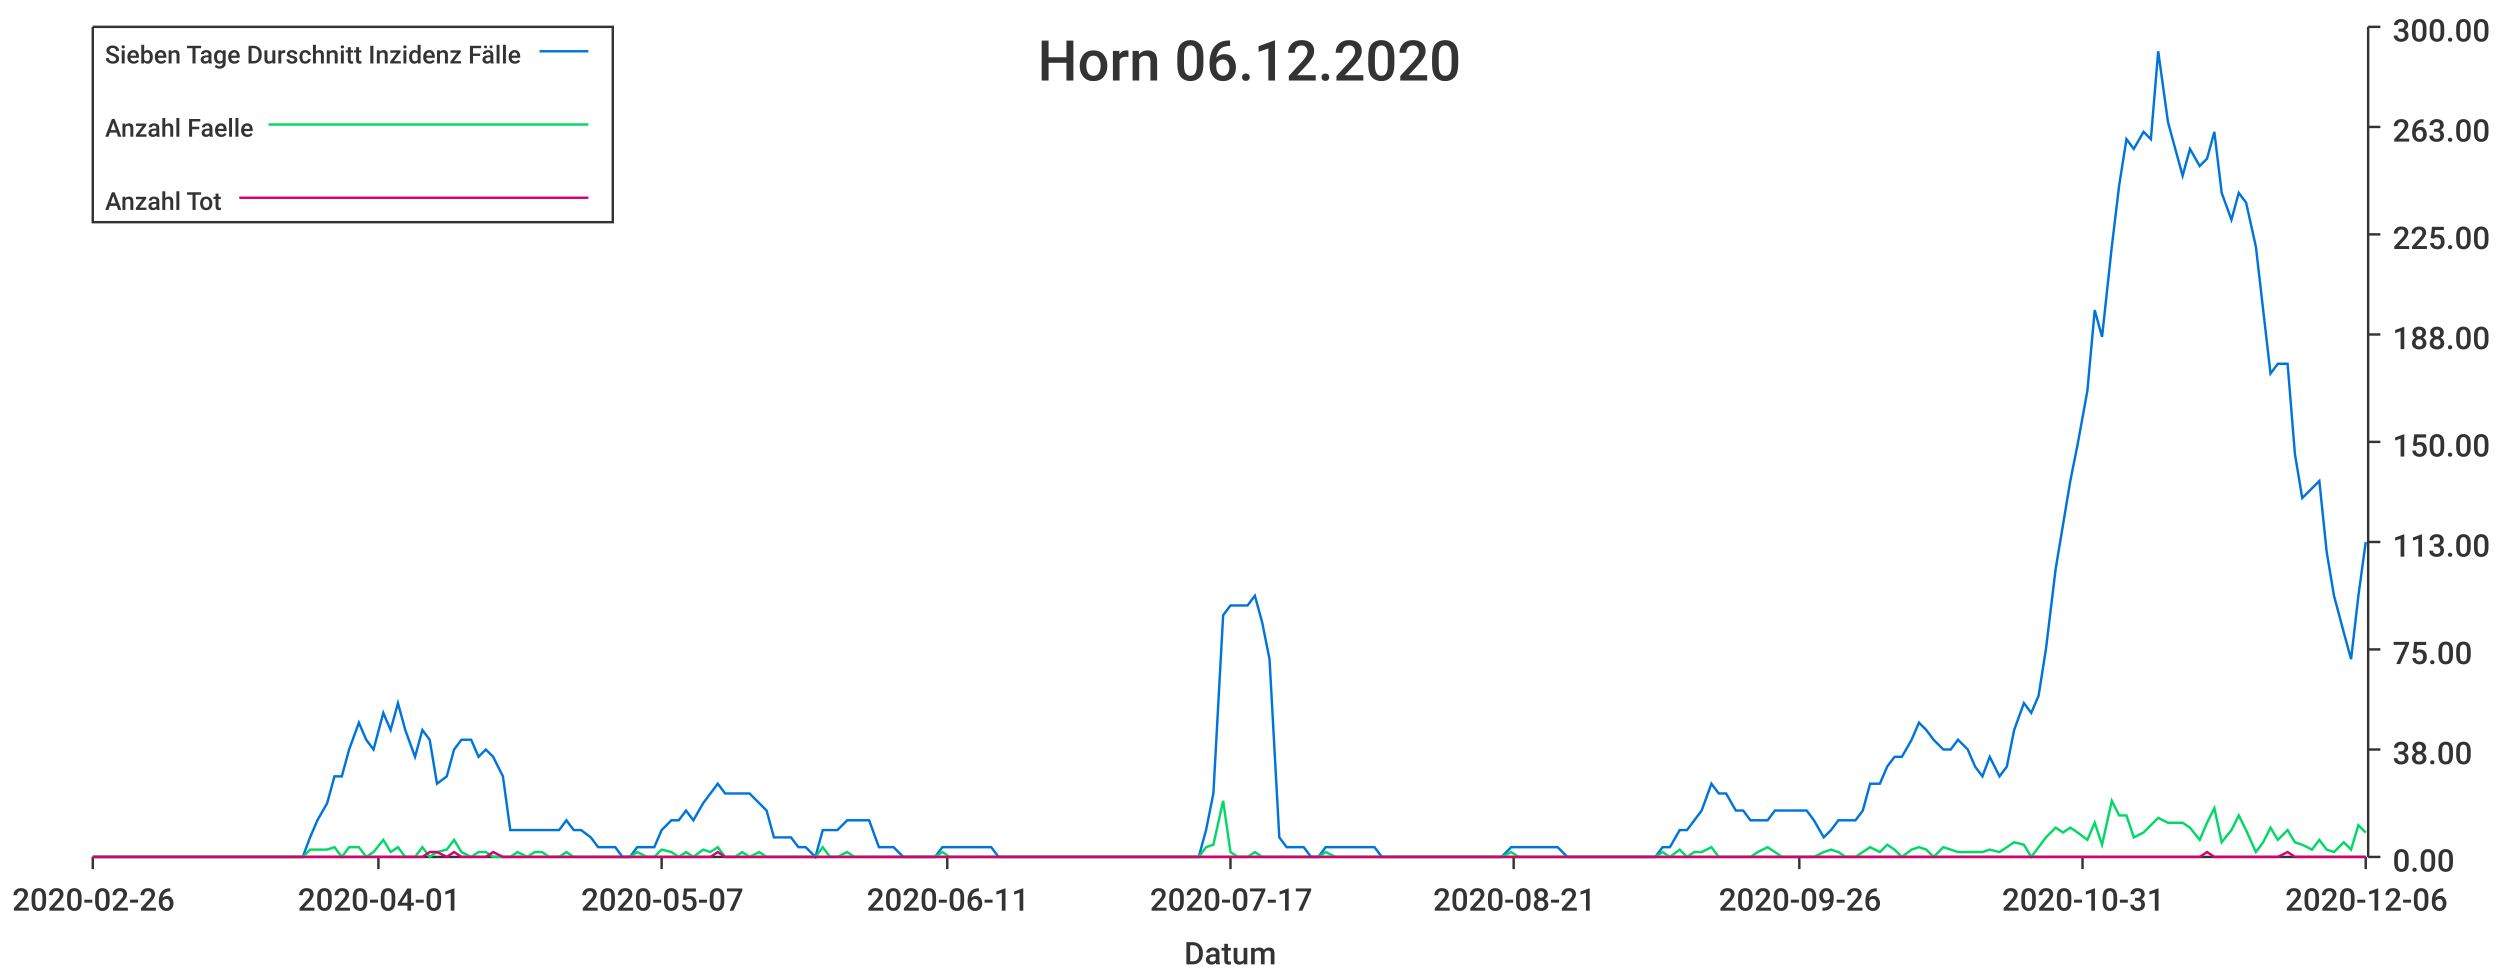
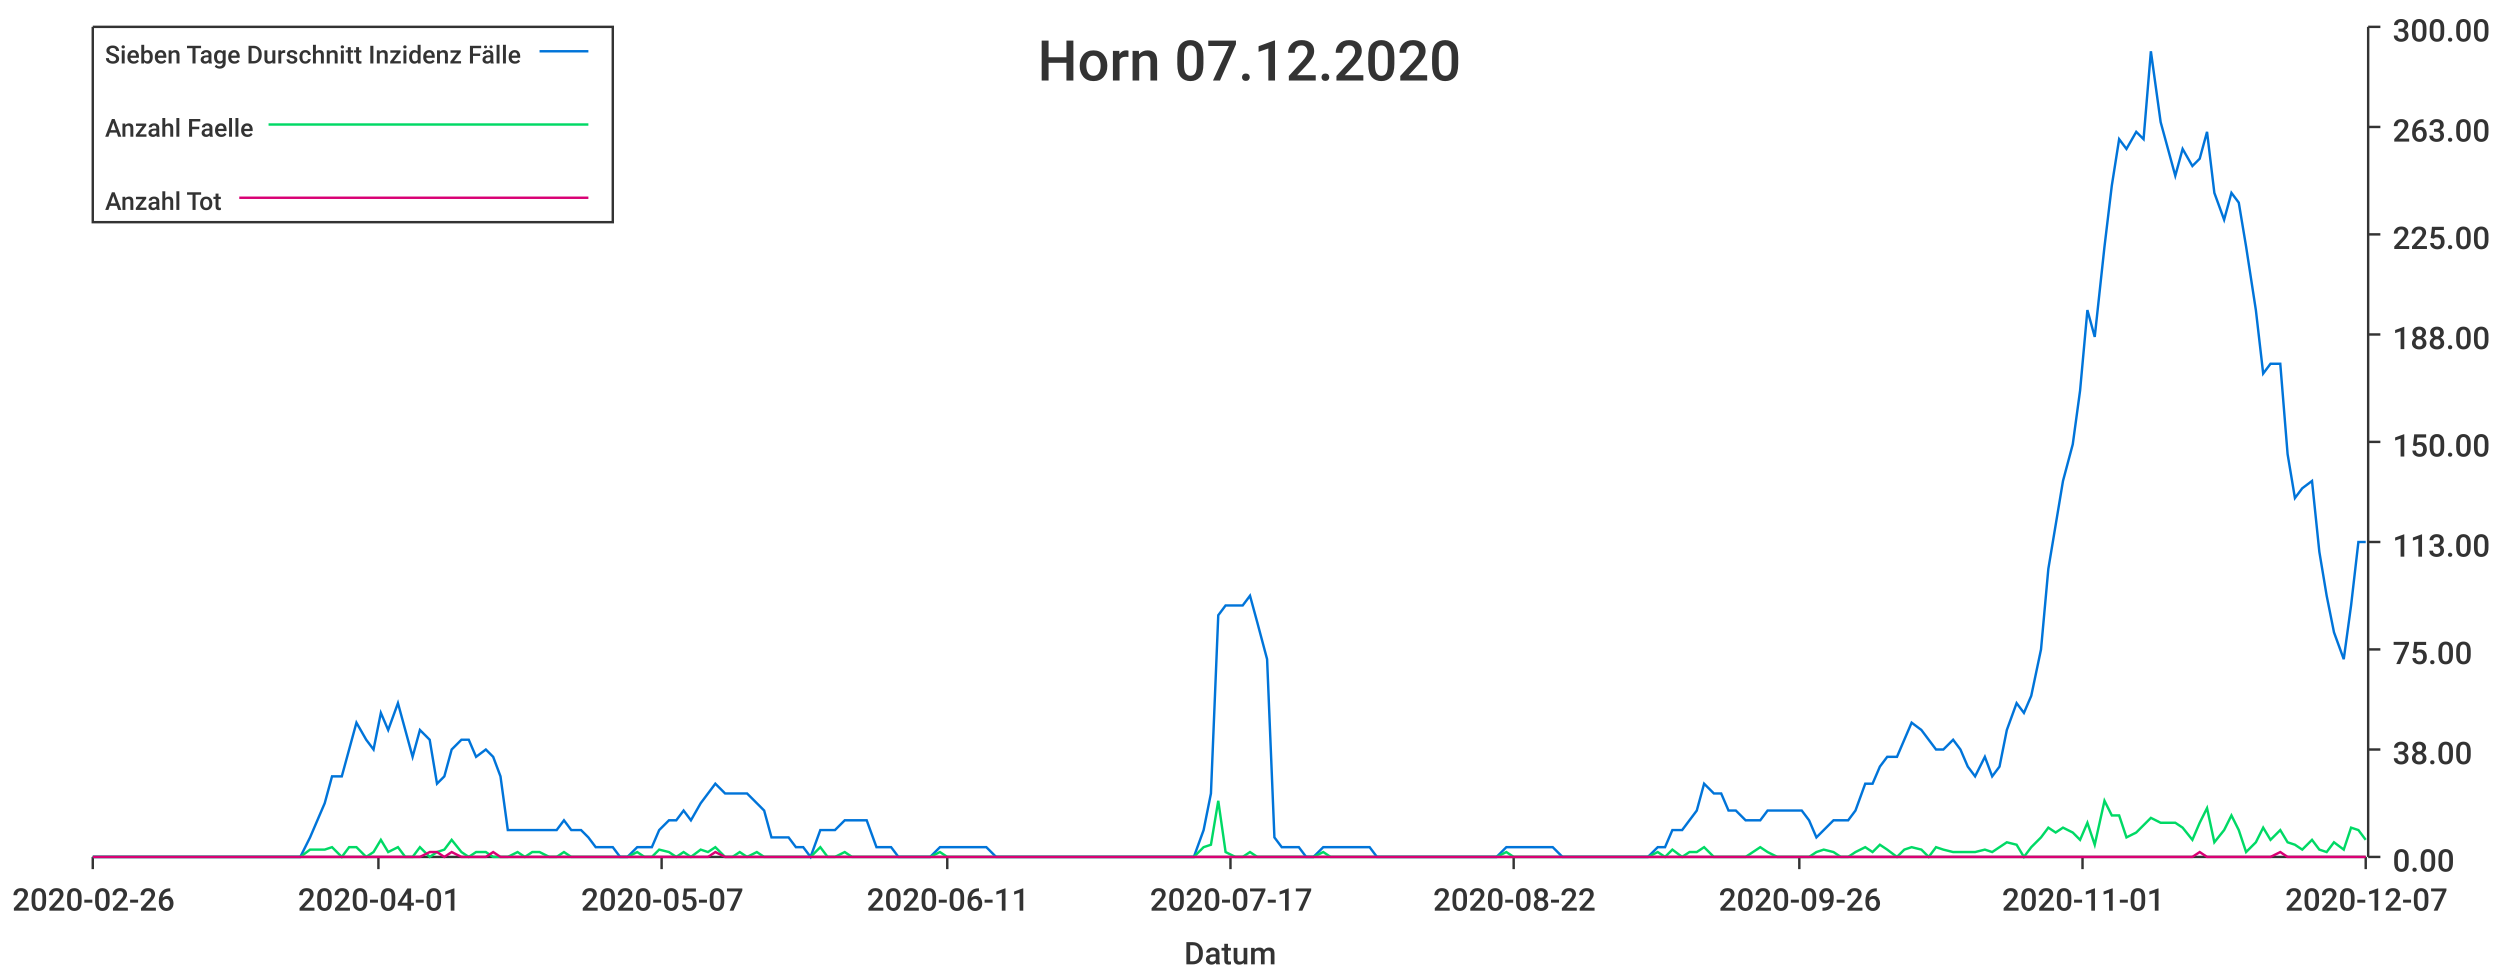
<svg xmlns="http://www.w3.org/2000/svg" width="1024" height="400">\n<path d="M 0 0 L 1024 0 L 1024 400 L 0 400 L 0 0" style="stroke-width:0;stroke:rgba(255,255,255,1.0);fill:rgba(255,255,255,1.0)" />
  <path d="M 38 11 L 969 11 L 969 351 L 38 351 L 38 11" style="stroke-width:0;stroke:rgba(255,255,255,1.0);fill:rgba(255,255,255,1.0)" />
  <path d="M 38 351 L 969 351" style="stroke-width:1;stroke:rgba(51,51,51,1.0);fill:none" />
  <path d="M 38 351 L 38 356" style="stroke-width:1;stroke:rgba(51,51,51,1.0);fill:none" />
  <text x="5" y="373" style="stroke-width:0;stroke:none;fill:rgba(51,51,51,1.0);font-size:12.8px;font-family:'Roboto Medium',sans-serif">2020-02-26</text>
  <path d="M 155 351 L 155 356" style="stroke-width:1;stroke:rgba(51,51,51,1.0);fill:none" />
  <text x="122" y="373" style="stroke-width:0;stroke:none;fill:rgba(51,51,51,1.0);font-size:12.8px;font-family:'Roboto Medium',sans-serif">2020-04-01</text>
  <path d="M 271 351 L 271 356" style="stroke-width:1;stroke:rgba(51,51,51,1.0);fill:none" />
  <text x="238" y="373" style="stroke-width:0;stroke:none;fill:rgba(51,51,51,1.0);font-size:12.8px;font-family:'Roboto Medium',sans-serif">2020-05-07</text>
  <path d="M 388 351 L 388 356" style="stroke-width:1;stroke:rgba(51,51,51,1.0);fill:none" />
  <text x="355" y="373" style="stroke-width:0;stroke:none;fill:rgba(51,51,51,1.0);font-size:12.8px;font-family:'Roboto Medium',sans-serif">2020-06-11</text>
  <path d="M 504 351 L 504 356" style="stroke-width:1;stroke:rgba(51,51,51,1.0);fill:none" />
  <text x="471" y="373" style="stroke-width:0;stroke:none;fill:rgba(51,51,51,1.0);font-size:12.8px;font-family:'Roboto Medium',sans-serif">2020-07-17</text>
  <path d="M 620 351 L 620 356" style="stroke-width:1;stroke:rgba(51,51,51,1.0);fill:none" />
-   <text x="587" y="373" style="stroke-width:0;stroke:none;fill:rgba(51,51,51,1.0);font-size:12.8px;font-family:'Roboto Medium',sans-serif">2020-08-21</text>
+   <text x="587" y="373" style="stroke-width:0;stroke:none;fill:rgba(51,51,51,1.0);font-size:12.8px;font-family:'Roboto Medium',sans-serif">2020-08-22</text>
  <path d="M 737 351 L 737 356" style="stroke-width:1;stroke:rgba(51,51,51,1.0);fill:none" />
  <text x="704" y="373" style="stroke-width:0;stroke:none;fill:rgba(51,51,51,1.0);font-size:12.8px;font-family:'Roboto Medium',sans-serif">2020-09-26</text>
  <path d="M 853 351 L 853 356" style="stroke-width:1;stroke:rgba(51,51,51,1.0);fill:none" />
-   <text x="820" y="373" style="stroke-width:0;stroke:none;fill:rgba(51,51,51,1.0);font-size:12.8px;font-family:'Roboto Medium',sans-serif">2020-10-31</text>
+   <text x="820" y="373" style="stroke-width:0;stroke:none;fill:rgba(51,51,51,1.0);font-size:12.8px;font-family:'Roboto Medium',sans-serif">2020-11-01</text>
  <path d="M 969 351 L 969 356" style="stroke-width:1;stroke:rgba(51,51,51,1.0);fill:none" />
-   <text x="936" y="373" style="stroke-width:0;stroke:none;fill:rgba(51,51,51,1.0);font-size:12.8px;font-family:'Roboto Medium',sans-serif">2020-12-06</text>
+   <text x="936" y="373" style="stroke-width:0;stroke:none;fill:rgba(51,51,51,1.0);font-size:12.8px;font-family:'Roboto Medium',sans-serif">2020-12-07</text>
  <text x="485" y="395" style="stroke-width:0;stroke:none;fill:rgba(51,51,51,1.0);font-size:12.8px;font-family:'Roboto Medium',sans-serif">Datum</text>
  <path d="M 970 351 L 970 11" style="stroke-width:1;stroke:rgba(51,51,51,1.0);fill:none" />
  <path d="M 970 351 L 975 351" style="stroke-width:1;stroke:rgba(51,51,51,1.0);fill:none" />
  <text x="980" y="357" style="stroke-width:0;stroke:none;fill:rgba(51,51,51,1.0);font-size:12.8px;font-family:'Roboto Medium',sans-serif">0.00</text>
  <path d="M 970 307 L 975 307" style="stroke-width:1;stroke:rgba(51,51,51,1.0);fill:none" />
  <text x="980" y="313" style="stroke-width:0;stroke:none;fill:rgba(51,51,51,1.0);font-size:12.8px;font-family:'Roboto Medium',sans-serif">38.00</text>
  <path d="M 970 266 L 975 266" style="stroke-width:1;stroke:rgba(51,51,51,1.0);fill:none" />
  <text x="980" y="272" style="stroke-width:0;stroke:none;fill:rgba(51,51,51,1.0);font-size:12.8px;font-family:'Roboto Medium',sans-serif">75.00</text>
  <path d="M 970 222 L 975 222" style="stroke-width:1;stroke:rgba(51,51,51,1.0);fill:none" />
  <text x="980" y="228" style="stroke-width:0;stroke:none;fill:rgba(51,51,51,1.0);font-size:12.8px;font-family:'Roboto Medium',sans-serif">113.00</text>
  <path d="M 970 181 L 975 181" style="stroke-width:1;stroke:rgba(51,51,51,1.0);fill:none" />
  <text x="980" y="187" style="stroke-width:0;stroke:none;fill:rgba(51,51,51,1.0);font-size:12.8px;font-family:'Roboto Medium',sans-serif">150.00</text>
  <path d="M 970 137 L 975 137" style="stroke-width:1;stroke:rgba(51,51,51,1.0);fill:none" />
  <text x="980" y="143" style="stroke-width:0;stroke:none;fill:rgba(51,51,51,1.0);font-size:12.8px;font-family:'Roboto Medium',sans-serif">188.00</text>
  <path d="M 970 96 L 975 96" style="stroke-width:1;stroke:rgba(51,51,51,1.0);fill:none" />
  <text x="980" y="102" style="stroke-width:0;stroke:none;fill:rgba(51,51,51,1.0);font-size:12.8px;font-family:'Roboto Medium',sans-serif">225.00</text>
  <path d="M 970 52 L 975 52" style="stroke-width:1;stroke:rgba(51,51,51,1.0);fill:none" />
  <text x="980" y="58" style="stroke-width:0;stroke:none;fill:rgba(51,51,51,1.0);font-size:12.8px;font-family:'Roboto Medium',sans-serif">263.00</text>
  <path d="M 970 11 L 975 11" style="stroke-width:1;stroke:rgba(51,51,51,1.0);fill:none" />
  <text x="980" y="17" style="stroke-width:0;stroke:none;fill:rgba(51,51,51,1.0);font-size:12.8px;font-family:'Roboto Medium',sans-serif">300.00</text>
-   <path d="M 38 351 L 42 351 L 45 351 L 48 351 L 52 351 L 55 351 L 58 351 L 61 351 L 65 351 L 68 351 L 71 351 L 75 351 L 78 351 L 81 351 L 84 351 L 88 351 L 91 351 L 94 351 L 98 351 L 101 351 L 104 351 L 107 351 L 111 351 L 114 351 L 117 351 L 120 351 L 124 351 L 127 343 L 130 336 L 134 329 L 137 318 L 140 318 L 143 307 L 147 296 L 150 303 L 153 307 L 157 292 L 160 299 L 163 288 L 166 299 L 170 310 L 173 299 L 176 303 L 179 321 L 183 318 L 186 307 L 189 303 L 193 303 L 196 310 L 199 307 L 202 310 L 206 318 L 209 340 L 212 340 L 216 340 L 219 340 L 222 340 L 225 340 L 229 340 L 232 336 L 235 340 L 238 340 L 242 343 L 245 347 L 248 347 L 252 347 L 255 351 L 258 351 L 261 347 L 265 347 L 268 347 L 271 340 L 275 336 L 278 336 L 281 332 L 284 336 L 288 329 L 291 325 L 294 321 L 297 325 L 301 325 L 304 325 L 307 325 L 311 329 L 314 332 L 317 343 L 320 343 L 324 343 L 327 347 L 330 347 L 334 351 L 337 340 L 340 340 L 343 340 L 347 336 L 350 336 L 353 336 L 356 336 L 360 347 L 363 347 L 366 347 L 370 351 L 373 351 L 376 351 L 379 351 L 383 351 L 386 347 L 389 347 L 393 347 L 396 347 L 399 347 L 402 347 L 406 347 L 409 351 L 412 351 L 415 351 L 419 351 L 422 351 L 425 351 L 429 351 L 432 351 L 435 351 L 438 351 L 442 351 L 445 351 L 448 351 L 452 351 L 455 351 L 458 351 L 461 351 L 465 351 L 468 351 L 471 351 L 474 351 L 478 351 L 481 351 L 484 351 L 488 351 L 491 351 L 494 340 L 497 325 L 501 252 L 504 248 L 507 248 L 511 248 L 514 244 L 517 255 L 520 270 L 524 343 L 527 347 L 530 347 L 534 347 L 537 351 L 540 351 L 543 347 L 547 347 L 550 347 L 553 347 L 556 347 L 560 347 L 563 347 L 566 351 L 570 351 L 573 351 L 576 351 L 579 351 L 583 351 L 586 351 L 589 351 L 593 351 L 596 351 L 599 351 L 602 351 L 606 351 L 609 351 L 612 351 L 615 351 L 619 347 L 622 347 L 625 347 L 629 347 L 632 347 L 635 347 L 638 347 L 642 351 L 645 351 L 648 351 L 652 351 L 655 351 L 658 351 L 661 351 L 665 351 L 668 351 L 671 351 L 674 351 L 678 351 L 681 347 L 684 347 L 688 340 L 691 340 L 694 336 L 697 332 L 701 321 L 704 325 L 707 325 L 711 332 L 714 332 L 717 336 L 720 336 L 724 336 L 727 332 L 730 332 L 733 332 L 737 332 L 740 332 L 743 336 L 747 343 L 750 340 L 753 336 L 756 336 L 760 336 L 763 332 L 766 321 L 770 321 L 773 314 L 776 310 L 779 310 L 783 303 L 786 296 L 789 299 L 792 303 L 796 307 L 799 307 L 802 303 L 806 307 L 809 314 L 812 318 L 815 310 L 819 318 L 822 314 L 825 299 L 829 288 L 832 292 L 835 285 L 838 266 L 842 233 L 845 215 L 848 197 L 851 182 L 855 160 L 858 127 L 861 138 L 865 101 L 868 76 L 871 57 L 874 61 L 878 54 L 881 57 L 884 21 L 888 50 L 891 61 L 894 72 L 897 61 L 901 68 L 904 65 L 907 54 L 910 79 L 914 90 L 917 79 L 920 83 L 924 101 L 927 127 L 930 153 L 933 149 L 937 149 L 940 186 L 943 204 L 947 200 L 950 197 L 953 226 L 956 244 L 960 259 L 963 270 L 966 244 L 969 222" style="stroke-width:1;stroke:rgba(0,116,217,1.0);fill:none" />
-   <path d="M 38 351 L 42 351 L 45 351 L 48 351 L 52 351 L 55 351 L 58 351 L 61 351 L 65 351 L 68 351 L 71 351 L 75 351 L 78 351 L 81 351 L 84 351 L 88 351 L 91 351 L 94 351 L 98 351 L 101 351 L 104 351 L 107 351 L 111 351 L 114 351 L 117 351 L 120 351 L 124 351 L 127 348 L 130 348 L 134 348 L 137 347 L 140 351 L 143 347 L 147 347 L 150 351 L 153 349 L 157 344 L 160 349 L 163 347 L 166 351 L 170 351 L 173 347 L 176 351 L 179 349 L 183 348 L 186 344 L 189 349 L 193 351 L 196 349 L 199 349 L 202 351 L 206 351 L 209 351 L 212 349 L 216 351 L 219 349 L 222 349 L 225 351 L 229 351 L 232 349 L 235 351 L 238 351 L 242 351 L 245 351 L 248 351 L 252 351 L 255 351 L 258 351 L 261 349 L 265 351 L 268 351 L 271 348 L 275 349 L 278 351 L 281 349 L 284 351 L 288 348 L 291 349 L 294 347 L 297 351 L 301 351 L 304 349 L 307 351 L 311 349 L 314 351 L 317 351 L 320 351 L 324 351 L 327 351 L 330 351 L 334 351 L 337 347 L 340 351 L 343 351 L 347 349 L 350 351 L 353 351 L 356 351 L 360 351 L 363 351 L 366 351 L 370 351 L 373 351 L 376 351 L 379 351 L 383 351 L 386 349 L 389 351 L 393 351 L 396 351 L 399 351 L 402 351 L 406 351 L 409 351 L 412 351 L 415 351 L 419 351 L 422 351 L 425 351 L 429 351 L 432 351 L 435 351 L 438 351 L 442 351 L 445 351 L 448 351 L 452 351 L 455 351 L 458 351 L 461 351 L 465 351 L 468 351 L 471 351 L 474 351 L 478 351 L 481 351 L 484 351 L 488 351 L 491 351 L 494 347 L 497 346 L 501 328 L 504 349 L 507 351 L 511 351 L 514 349 L 517 351 L 520 351 L 524 351 L 527 351 L 530 351 L 534 351 L 537 351 L 540 351 L 543 349 L 547 351 L 550 351 L 553 351 L 556 351 L 560 351 L 563 351 L 566 351 L 570 351 L 573 351 L 576 351 L 579 351 L 583 351 L 586 351 L 589 351 L 593 351 L 596 351 L 599 351 L 602 351 L 606 351 L 609 351 L 612 351 L 615 351 L 619 349 L 622 351 L 625 351 L 629 351 L 632 351 L 635 351 L 638 351 L 642 351 L 645 351 L 648 351 L 652 351 L 655 351 L 658 351 L 661 351 L 665 351 L 668 351 L 671 351 L 674 351 L 678 351 L 681 349 L 684 351 L 688 348 L 691 351 L 694 349 L 697 349 L 701 347 L 704 351 L 707 351 L 711 351 L 714 351 L 717 351 L 720 349 L 724 347 L 727 349 L 730 351 L 733 351 L 737 351 L 740 351 L 743 351 L 747 349 L 750 348 L 753 349 L 756 351 L 760 351 L 763 349 L 766 347 L 770 349 L 773 346 L 776 348 L 779 351 L 783 348 L 786 347 L 789 348 L 792 351 L 796 347 L 799 348 L 802 349 L 806 349 L 809 349 L 812 349 L 815 348 L 819 349 L 822 347 L 825 345 L 829 346 L 832 351 L 835 347 L 838 343 L 842 339 L 845 341 L 848 339 L 851 341 L 855 344 L 858 337 L 861 346 L 865 328 L 868 334 L 871 334 L 874 343 L 878 341 L 881 338 L 884 335 L 888 337 L 891 337 L 894 337 L 897 339 L 901 344 L 904 337 L 907 331 L 910 345 L 914 340 L 917 334 L 920 340 L 924 349 L 927 345 L 930 339 L 933 344 L 937 340 L 940 345 L 943 346 L 947 348 L 950 344 L 953 348 L 956 349 L 960 345 L 963 348 L 966 338 L 969 341" style="stroke-width:1;stroke:rgba(0,217,101,1.0);fill:none" />
-   <path d="M 38 351 L 42 351 L 45 351 L 48 351 L 52 351 L 55 351 L 58 351 L 61 351 L 65 351 L 68 351 L 71 351 L 75 351 L 78 351 L 81 351 L 84 351 L 88 351 L 91 351 L 94 351 L 98 351 L 101 351 L 104 351 L 107 351 L 111 351 L 114 351 L 117 351 L 120 351 L 124 351 L 127 351 L 130 351 L 134 351 L 137 351 L 140 351 L 143 351 L 147 351 L 150 351 L 153 351 L 157 351 L 160 351 L 163 351 L 166 351 L 170 351 L 173 351 L 176 349 L 179 349 L 183 351 L 186 349 L 189 351 L 193 351 L 196 351 L 199 351 L 202 349 L 206 351 L 209 351 L 212 351 L 216 351 L 219 351 L 222 351 L 225 351 L 229 351 L 232 351 L 235 351 L 238 351 L 242 351 L 245 351 L 248 351 L 252 351 L 255 351 L 258 351 L 261 351 L 265 351 L 268 351 L 271 351 L 275 351 L 278 351 L 281 351 L 284 351 L 288 351 L 291 351 L 294 349 L 297 351 L 301 351 L 304 351 L 307 351 L 311 351 L 314 351 L 317 351 L 320 351 L 324 351 L 327 351 L 330 351 L 334 351 L 337 351 L 340 351 L 343 351 L 347 351 L 350 351 L 353 351 L 356 351 L 360 351 L 363 351 L 366 351 L 370 351 L 373 351 L 376 351 L 379 351 L 383 351 L 386 351 L 389 351 L 393 351 L 396 351 L 399 351 L 402 351 L 406 351 L 409 351 L 412 351 L 415 351 L 419 351 L 422 351 L 425 351 L 429 351 L 432 351 L 435 351 L 438 351 L 442 351 L 445 351 L 448 351 L 452 351 L 455 351 L 458 351 L 461 351 L 465 351 L 468 351 L 471 351 L 474 351 L 478 351 L 481 351 L 484 351 L 488 351 L 491 351 L 494 351 L 497 351 L 501 351 L 504 351 L 507 351 L 511 351 L 514 351 L 517 351 L 520 351 L 524 351 L 527 351 L 530 351 L 534 351 L 537 351 L 540 351 L 543 351 L 547 351 L 550 351 L 553 351 L 556 351 L 560 351 L 563 351 L 566 351 L 570 351 L 573 351 L 576 351 L 579 351 L 583 351 L 586 351 L 589 351 L 593 351 L 596 351 L 599 351 L 602 351 L 606 351 L 609 351 L 612 351 L 615 351 L 619 351 L 622 351 L 625 351 L 629 351 L 632 351 L 635 351 L 638 351 L 642 351 L 645 351 L 648 351 L 652 351 L 655 351 L 658 351 L 661 351 L 665 351 L 668 351 L 671 351 L 674 351 L 678 351 L 681 351 L 684 351 L 688 351 L 691 351 L 694 351 L 697 351 L 701 351 L 704 351 L 707 351 L 711 351 L 714 351 L 717 351 L 720 351 L 724 351 L 727 351 L 730 351 L 733 351 L 737 351 L 740 351 L 743 351 L 747 351 L 750 351 L 753 351 L 756 351 L 760 351 L 763 351 L 766 351 L 770 351 L 773 351 L 776 351 L 779 351 L 783 351 L 786 351 L 789 351 L 792 351 L 796 351 L 799 351 L 802 351 L 806 351 L 809 351 L 812 351 L 815 351 L 819 351 L 822 351 L 825 351 L 829 351 L 832 351 L 835 351 L 838 351 L 842 351 L 845 351 L 848 351 L 851 351 L 855 351 L 858 351 L 861 351 L 865 351 L 868 351 L 871 351 L 874 351 L 878 351 L 881 351 L 884 351 L 888 351 L 891 351 L 894 351 L 897 351 L 901 351 L 904 349 L 907 351 L 910 351 L 914 351 L 917 351 L 920 351 L 924 351 L 927 351 L 930 351 L 933 351 L 937 349 L 940 351 L 943 351 L 947 351 L 950 351 L 953 351 L 956 351 L 960 351 L 963 351 L 966 351 L 969 351" style="stroke-width:1;stroke:rgba(217,0,116,1.0);fill:none" />
-   <text x="425" y="33" style="stroke-width:0;stroke:none;fill:rgba(51,51,51,1.0);font-size:23.0px;font-family:'Roboto Medium',sans-serif">Horn 06.12.2020</text>
+   <path d="M 38 351 L 42 351 L 45 351 L 48 351 L 52 351 L 55 351 L 58 351 L 61 351 L 65 351 L 68 351 L 71 351 L 74 351 L 78 351 L 81 351 L 84 351 L 87 351 L 91 351 L 94 351 L 97 351 L 101 351 L 104 351 L 107 351 L 110 351 L 114 351 L 117 351 L 120 351 L 123 351 L 127 343 L 130 336 L 133 329 L 136 318 L 140 318 L 143 307 L 146 296 L 150 303 L 153 307 L 156 292 L 159 299 L 163 288 L 166 299 L 169 310 L 172 299 L 176 303 L 179 321 L 182 318 L 185 307 L 189 303 L 192 303 L 195 310 L 199 307 L 202 310 L 205 318 L 208 340 L 212 340 L 215 340 L 218 340 L 221 340 L 225 340 L 228 340 L 231 336 L 234 340 L 238 340 L 241 343 L 244 347 L 248 347 L 251 347 L 254 351 L 257 351 L 261 347 L 264 347 L 267 347 L 270 340 L 274 336 L 277 336 L 280 332 L 283 336 L 287 329 L 290 325 L 293 321 L 297 325 L 300 325 L 303 325 L 306 325 L 310 329 L 313 332 L 316 343 L 319 343 L 323 343 L 326 347 L 329 347 L 332 351 L 336 340 L 339 340 L 342 340 L 346 336 L 349 336 L 352 336 L 355 336 L 359 347 L 362 347 L 365 347 L 368 351 L 372 351 L 375 351 L 378 351 L 381 351 L 385 347 L 388 347 L 391 347 L 395 347 L 398 347 L 401 347 L 404 347 L 408 351 L 411 351 L 414 351 L 417 351 L 421 351 L 424 351 L 427 351 L 430 351 L 434 351 L 437 351 L 440 351 L 444 351 L 447 351 L 450 351 L 453 351 L 457 351 L 460 351 L 463 351 L 466 351 L 470 351 L 473 351 L 476 351 L 479 351 L 483 351 L 486 351 L 489 351 L 493 340 L 496 325 L 499 252 L 502 248 L 506 248 L 509 248 L 512 244 L 515 255 L 519 270 L 522 343 L 525 347 L 528 347 L 532 347 L 535 351 L 538 351 L 542 347 L 545 347 L 548 347 L 551 347 L 555 347 L 558 347 L 561 347 L 564 351 L 568 351 L 571 351 L 574 351 L 577 351 L 581 351 L 584 351 L 587 351 L 591 351 L 594 351 L 597 351 L 600 351 L 604 351 L 607 351 L 610 351 L 613 351 L 617 347 L 620 347 L 623 347 L 626 347 L 630 347 L 633 347 L 636 347 L 640 351 L 643 351 L 646 351 L 649 351 L 653 351 L 656 351 L 659 351 L 662 351 L 666 351 L 669 351 L 672 351 L 675 351 L 679 347 L 682 347 L 685 340 L 689 340 L 692 336 L 695 332 L 698 321 L 702 325 L 705 325 L 708 332 L 711 332 L 715 336 L 718 336 L 721 336 L 724 332 L 728 332 L 731 332 L 734 332 L 738 332 L 741 336 L 744 343 L 747 340 L 751 336 L 754 336 L 757 336 L 760 332 L 764 321 L 767 321 L 770 314 L 773 310 L 777 310 L 780 303 L 783 296 L 787 299 L 790 303 L 793 307 L 796 307 L 800 303 L 803 307 L 806 314 L 809 318 L 813 310 L 816 318 L 819 314 L 822 299 L 826 288 L 829 292 L 832 285 L 836 266 L 839 233 L 842 215 L 845 197 L 849 182 L 852 160 L 855 127 L 858 138 L 862 101 L 865 76 L 868 57 L 871 61 L 875 54 L 878 57 L 881 21 L 885 50 L 888 61 L 891 72 L 894 61 L 898 68 L 901 65 L 904 54 L 907 79 L 911 90 L 914 79 L 917 83 L 920 101 L 924 127 L 927 153 L 930 149 L 934 149 L 937 186 L 940 204 L 943 200 L 947 197 L 950 226 L 953 244 L 956 259 L 960 270 L 963 248 L 966 222 L 969 222" style="stroke-width:1;stroke:rgba(0,116,217,1.0);fill:none" />
+   <path d="M 38 351 L 42 351 L 45 351 L 48 351 L 52 351 L 55 351 L 58 351 L 61 351 L 65 351 L 68 351 L 71 351 L 74 351 L 78 351 L 81 351 L 84 351 L 87 351 L 91 351 L 94 351 L 97 351 L 101 351 L 104 351 L 107 351 L 110 351 L 114 351 L 117 351 L 120 351 L 123 351 L 127 348 L 130 348 L 133 348 L 136 347 L 140 351 L 143 347 L 146 347 L 150 351 L 153 349 L 156 344 L 159 349 L 163 347 L 166 351 L 169 351 L 172 347 L 176 351 L 179 349 L 182 348 L 185 344 L 189 349 L 192 351 L 195 349 L 199 349 L 202 351 L 205 351 L 208 351 L 212 349 L 215 351 L 218 349 L 221 349 L 225 351 L 228 351 L 231 349 L 234 351 L 238 351 L 241 351 L 244 351 L 248 351 L 251 351 L 254 351 L 257 351 L 261 349 L 264 351 L 267 351 L 270 348 L 274 349 L 277 351 L 280 349 L 283 351 L 287 348 L 290 349 L 293 347 L 297 351 L 300 351 L 303 349 L 306 351 L 310 349 L 313 351 L 316 351 L 319 351 L 323 351 L 326 351 L 329 351 L 332 351 L 336 347 L 339 351 L 342 351 L 346 349 L 349 351 L 352 351 L 355 351 L 359 351 L 362 351 L 365 351 L 368 351 L 372 351 L 375 351 L 378 351 L 381 351 L 385 349 L 388 351 L 391 351 L 395 351 L 398 351 L 401 351 L 404 351 L 408 351 L 411 351 L 414 351 L 417 351 L 421 351 L 424 351 L 427 351 L 430 351 L 434 351 L 437 351 L 440 351 L 444 351 L 447 351 L 450 351 L 453 351 L 457 351 L 460 351 L 463 351 L 466 351 L 470 351 L 473 351 L 476 351 L 479 351 L 483 351 L 486 351 L 489 351 L 493 347 L 496 346 L 499 328 L 502 349 L 506 351 L 509 351 L 512 349 L 515 351 L 519 351 L 522 351 L 525 351 L 528 351 L 532 351 L 535 351 L 538 351 L 542 349 L 545 351 L 548 351 L 551 351 L 555 351 L 558 351 L 561 351 L 564 351 L 568 351 L 571 351 L 574 351 L 577 351 L 581 351 L 584 351 L 587 351 L 591 351 L 594 351 L 597 351 L 600 351 L 604 351 L 607 351 L 610 351 L 613 351 L 617 349 L 620 351 L 623 351 L 626 351 L 630 351 L 633 351 L 636 351 L 640 351 L 643 351 L 646 351 L 649 351 L 653 351 L 656 351 L 659 351 L 662 351 L 666 351 L 669 351 L 672 351 L 675 351 L 679 349 L 682 351 L 685 348 L 689 351 L 692 349 L 695 349 L 698 347 L 702 351 L 705 351 L 708 351 L 711 351 L 715 351 L 718 349 L 721 347 L 724 349 L 728 351 L 731 351 L 734 351 L 738 351 L 741 351 L 744 349 L 747 348 L 751 349 L 754 351 L 757 351 L 760 349 L 764 347 L 767 349 L 770 346 L 773 348 L 777 351 L 780 348 L 783 347 L 787 348 L 790 351 L 793 347 L 796 348 L 800 349 L 803 349 L 806 349 L 809 349 L 813 348 L 816 349 L 819 347 L 822 345 L 826 346 L 829 351 L 832 347 L 836 343 L 839 339 L 842 341 L 845 339 L 849 341 L 852 344 L 855 337 L 858 346 L 862 328 L 865 334 L 868 334 L 871 343 L 875 341 L 878 338 L 881 335 L 885 337 L 888 337 L 891 337 L 894 339 L 898 344 L 901 337 L 904 331 L 907 345 L 911 340 L 914 334 L 917 340 L 920 349 L 924 345 L 927 339 L 930 344 L 934 340 L 937 345 L 940 346 L 943 348 L 947 344 L 950 348 L 953 349 L 956 345 L 960 348 L 963 339 L 966 340 L 969 344" style="stroke-width:1;stroke:rgba(0,217,101,1.0);fill:none" />
+   <path d="M 38 351 L 42 351 L 45 351 L 48 351 L 52 351 L 55 351 L 58 351 L 61 351 L 65 351 L 68 351 L 71 351 L 74 351 L 78 351 L 81 351 L 84 351 L 87 351 L 91 351 L 94 351 L 97 351 L 101 351 L 104 351 L 107 351 L 110 351 L 114 351 L 117 351 L 120 351 L 123 351 L 127 351 L 130 351 L 133 351 L 136 351 L 140 351 L 143 351 L 146 351 L 150 351 L 153 351 L 156 351 L 159 351 L 163 351 L 166 351 L 169 351 L 172 351 L 176 349 L 179 349 L 182 351 L 185 349 L 189 351 L 192 351 L 195 351 L 199 351 L 202 349 L 205 351 L 208 351 L 212 351 L 215 351 L 218 351 L 221 351 L 225 351 L 228 351 L 231 351 L 234 351 L 238 351 L 241 351 L 244 351 L 248 351 L 251 351 L 254 351 L 257 351 L 261 351 L 264 351 L 267 351 L 270 351 L 274 351 L 277 351 L 280 351 L 283 351 L 287 351 L 290 351 L 293 349 L 297 351 L 300 351 L 303 351 L 306 351 L 310 351 L 313 351 L 316 351 L 319 351 L 323 351 L 326 351 L 329 351 L 332 351 L 336 351 L 339 351 L 342 351 L 346 351 L 349 351 L 352 351 L 355 351 L 359 351 L 362 351 L 365 351 L 368 351 L 372 351 L 375 351 L 378 351 L 381 351 L 385 351 L 388 351 L 391 351 L 395 351 L 398 351 L 401 351 L 404 351 L 408 351 L 411 351 L 414 351 L 417 351 L 421 351 L 424 351 L 427 351 L 430 351 L 434 351 L 437 351 L 440 351 L 444 351 L 447 351 L 450 351 L 453 351 L 457 351 L 460 351 L 463 351 L 466 351 L 470 351 L 473 351 L 476 351 L 479 351 L 483 351 L 486 351 L 489 351 L 493 351 L 496 351 L 499 351 L 502 351 L 506 351 L 509 351 L 512 351 L 515 351 L 519 351 L 522 351 L 525 351 L 528 351 L 532 351 L 535 351 L 538 351 L 542 351 L 545 351 L 548 351 L 551 351 L 555 351 L 558 351 L 561 351 L 564 351 L 568 351 L 571 351 L 574 351 L 577 351 L 581 351 L 584 351 L 587 351 L 591 351 L 594 351 L 597 351 L 600 351 L 604 351 L 607 351 L 610 351 L 613 351 L 617 351 L 620 351 L 623 351 L 626 351 L 630 351 L 633 351 L 636 351 L 640 351 L 643 351 L 646 351 L 649 351 L 653 351 L 656 351 L 659 351 L 662 351 L 666 351 L 669 351 L 672 351 L 675 351 L 679 351 L 682 351 L 685 351 L 689 351 L 692 351 L 695 351 L 698 351 L 702 351 L 705 351 L 708 351 L 711 351 L 715 351 L 718 351 L 721 351 L 724 351 L 728 351 L 731 351 L 734 351 L 738 351 L 741 351 L 744 351 L 747 351 L 751 351 L 754 351 L 757 351 L 760 351 L 764 351 L 767 351 L 770 351 L 773 351 L 777 351 L 780 351 L 783 351 L 787 351 L 790 351 L 793 351 L 796 351 L 800 351 L 803 351 L 806 351 L 809 351 L 813 351 L 816 351 L 819 351 L 822 351 L 826 351 L 829 351 L 832 351 L 836 351 L 839 351 L 842 351 L 845 351 L 849 351 L 852 351 L 855 351 L 858 351 L 862 351 L 865 351 L 868 351 L 871 351 L 875 351 L 878 351 L 881 351 L 885 351 L 888 351 L 891 351 L 894 351 L 898 351 L 901 349 L 904 351 L 907 351 L 911 351 L 914 351 L 917 351 L 920 351 L 924 351 L 927 351 L 930 351 L 934 349 L 937 351 L 940 351 L 943 351 L 947 351 L 950 351 L 953 351 L 956 351 L 960 351 L 963 351 L 966 351 L 969 351" style="stroke-width:1;stroke:rgba(217,0,116,1.0);fill:none" />
+   <text x="425" y="33" style="stroke-width:0;stroke:none;fill:rgba(51,51,51,1.0);font-size:23.0px;font-family:'Roboto Medium',sans-serif">Horn 07.12.2020</text>
  <path d="M 38 11 L 251 11 L 251 91 L 38 91 L 38 11" style="stroke-width:1;stroke:rgba(51,51,51,1.0);fill:rgba(255,255,255,1.0)" />
  <text x="43" y="26" style="stroke-width:0;stroke:none;fill:rgba(51,51,51,1.0);font-size:10.2px;font-family:'Roboto Medium',sans-serif">Sieben Tage Durschnitt Inzidenz Fälle</text>
  <path d="M 221 21 L 241 21" style="stroke-width:1;stroke:rgba(0,116,217,1.0);fill:none" />
  <text x="43" y="56" style="stroke-width:0;stroke:none;fill:rgba(51,51,51,1.0);font-size:10.2px;font-family:'Roboto Medium',sans-serif">Anzahl Faelle</text>
  <path d="M 110 51 L 241 51" style="stroke-width:1;stroke:rgba(0,217,101,1.0);fill:none" />
  <text x="43" y="86" style="stroke-width:0;stroke:none;fill:rgba(51,51,51,1.0);font-size:10.2px;font-family:'Roboto Medium',sans-serif">Anzahl Tot</text>
  <path d="M 98 81 L 241 81" style="stroke-width:1;stroke:rgba(217,0,116,1.0);fill:none" />
</svg>
